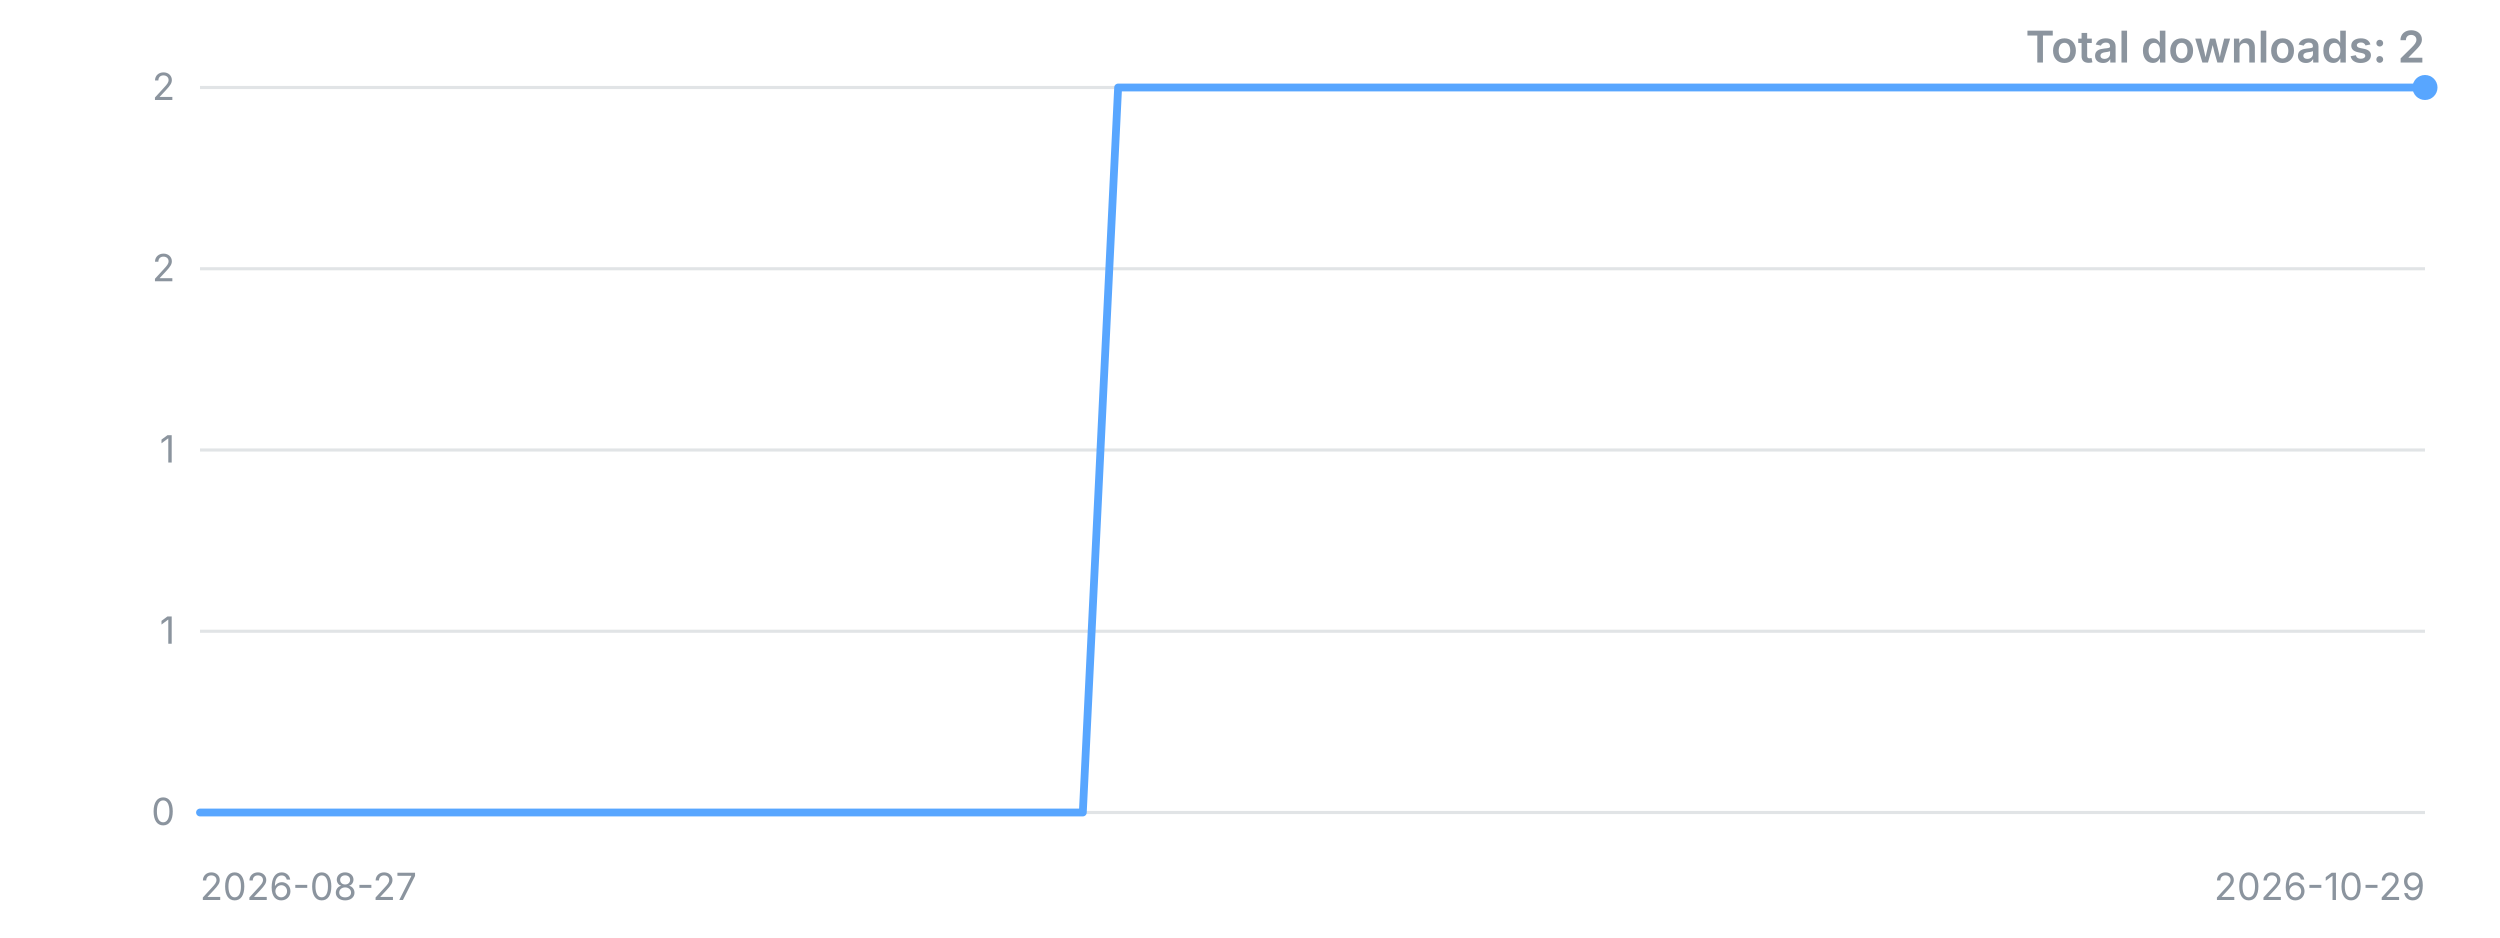
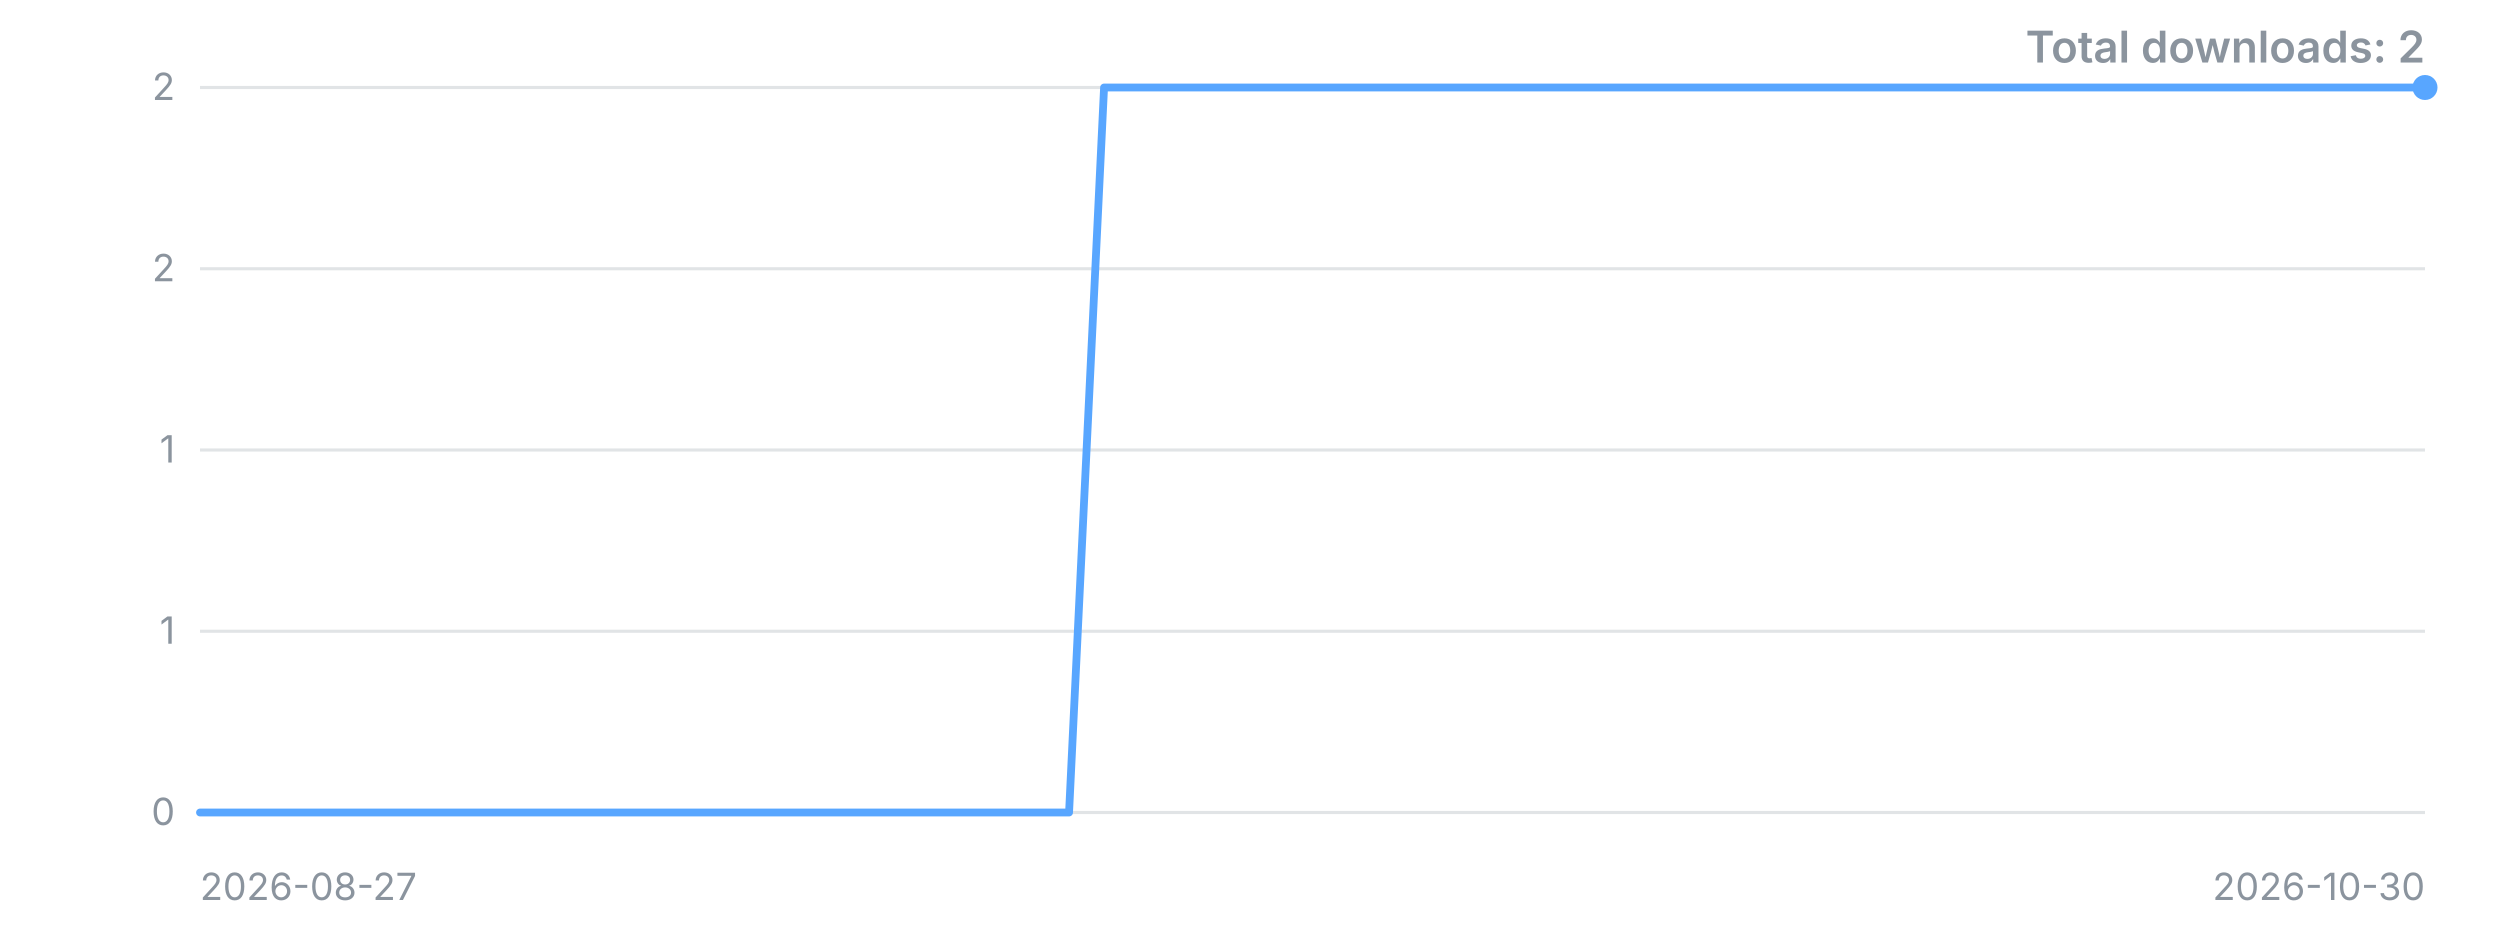
<svg xmlns="http://www.w3.org/2000/svg" width="800" height="300" viewBox="0 0 800 300" role="img" aria-label="Downloads over time">
  <style>.t{font:12px -apple-system,'Segoe UI',sans-serif;fill:#8b949e}.title{font:600 14px -apple-system,'Segoe UI',sans-serif;fill:#8b949e}</style>
  <line x1="64" y1="260.0" x2="776" y2="260.0" stroke="#8b949e" stroke-opacity="0.25" />
  <text x="56" y="260.0" dy="4" text-anchor="end" class="t">0</text>
  <line x1="64" y1="202.0" x2="776" y2="202.0" stroke="#8b949e" stroke-opacity="0.25" />
  <text x="56" y="202.0" dy="4" text-anchor="end" class="t">1</text>
  <line x1="64" y1="144.0" x2="776" y2="144.0" stroke="#8b949e" stroke-opacity="0.25" />
  <text x="56" y="144.0" dy="4" text-anchor="end" class="t">1</text>
  <line x1="64" y1="86.0" x2="776" y2="86.0" stroke="#8b949e" stroke-opacity="0.25" />
  <text x="56" y="86.0" dy="4" text-anchor="end" class="t">2</text>
  <line x1="64" y1="28.0" x2="776" y2="28.0" stroke="#8b949e" stroke-opacity="0.25" />
  <text x="56" y="28.0" dy="4" text-anchor="end" class="t">2</text>
-   <polyline points="64.0,260.0 75.3,260.0 86.6,260.0 97.9,260.0 109.2,260.0 120.5,260.0 131.8,260.0 143.1,260.0 154.4,260.0 165.7,260.0 177.0,260.0 188.3,260.0 199.6,260.0 210.9,260.0 222.2,260.0 233.5,260.0 244.8,260.0 256.1,260.0 267.4,260.0 278.7,260.0 290.0,260.0 301.3,260.0 312.6,260.0 323.9,260.0 335.2,260.0 346.5,260.0 357.8,28.0 369.1,28.0 380.4,28.0 391.7,28.0 403.0,28.0 414.3,28.0 425.7,28.0 437.0,28.0 448.3,28.0 459.6,28.0 470.9,28.0 482.2,28.0 493.5,28.0 504.8,28.0 516.1,28.0 527.4,28.0 538.7,28.0 550.0,28.0 561.3,28.0 572.6,28.0 583.9,28.0 595.2,28.0 606.5,28.0 617.8,28.0 629.1,28.0 640.4,28.0 651.7,28.0 663.0,28.0 674.3,28.0 685.6,28.0 696.9,28.0 708.2,28.0 719.5,28.0 730.8,28.0 742.1,28.0 753.4,28.0 764.7,28.0 776.0,28.0" fill="none" stroke="#58a6ff" stroke-width="2.5" stroke-linejoin="round" stroke-linecap="round" />
+   <polyline points="64.0,260.0 75.1,260.0 86.3,260.0 97.4,260.0 108.5,260.0 119.6,260.0 130.8,260.0 141.9,260.0 153.0,260.0 164.1,260.0 175.3,260.0 186.4,260.0 197.5,260.0 208.6,260.0 219.8,260.0 230.9,260.0 242.0,260.0 253.1,260.0 264.3,260.0 275.4,260.0 286.5,260.0 297.6,260.0 308.8,260.0 319.9,260.0 331.0,260.0 342.1,260.0 353.3,28.0 364.4,28.0 375.5,28.0 386.6,28.0 397.8,28.0 408.9,28.0 420.0,28.0 431.1,28.0 442.3,28.0 453.4,28.0 464.5,28.0 475.6,28.0 486.8,28.0 497.9,28.0 509.0,28.0 520.1,28.0 531.3,28.0 542.4,28.0 553.5,28.0 564.6,28.0 575.8,28.0 586.9,28.0 598.0,28.0 609.1,28.0 620.3,28.0 631.4,28.0 642.5,28.0 653.6,28.0 664.8,28.0 675.9,28.0 687.0,28.0 698.1,28.0 709.3,28.0 720.4,28.0 731.5,28.0 742.6,28.0 753.8,28.0 764.9,28.0 776.0,28.0" fill="none" stroke="#58a6ff" stroke-width="2.5" stroke-linejoin="round" stroke-linecap="round" />
  <circle cx="776.0" cy="28.0" r="4" fill="#58a6ff" />
  <text x="64" y="288" class="t">2026-08-27</text>
-   <text x="776" y="288" text-anchor="end" class="t">2026-10-29</text>
+   <text x="776" y="288" text-anchor="end" class="t">2026-10-30</text>
  <text x="776" y="20" text-anchor="end" class="title">Total downloads: 2</text>
</svg>
